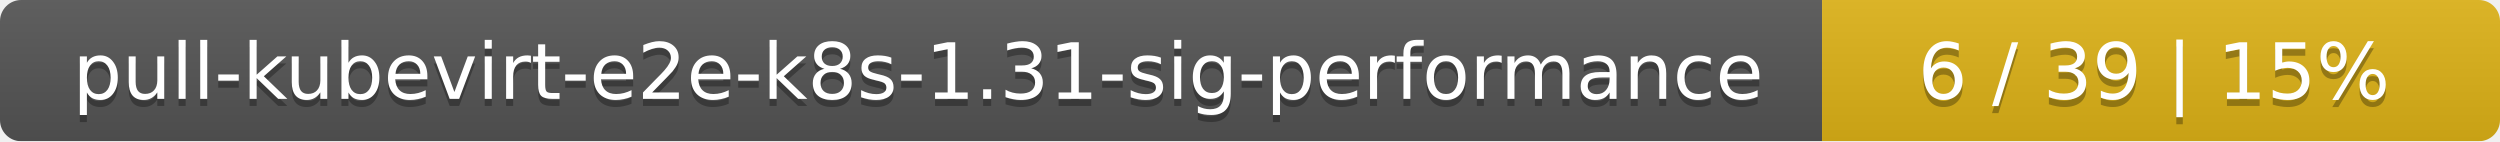
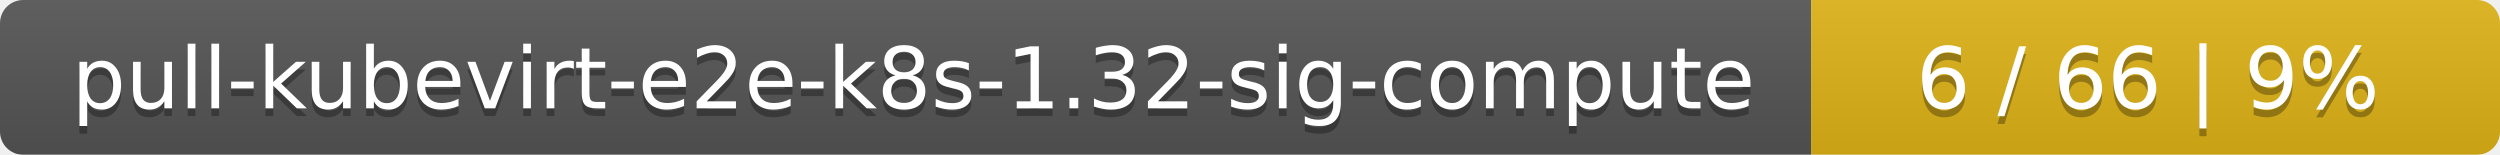
- <svg xmlns="http://www.w3.org/2000/svg" width="354" height="20">
+ <svg xmlns="http://www.w3.org/2000/svg" width="323" height="20">
  <linearGradient id="smooth" x2="0" y2="100%">
    <stop offset="0" stop-color="#bbb" stop-opacity=".1" />
    <stop offset="1" stop-opacity=".1" />
  </linearGradient>
  <mask id="round">
-     <rect width="354" height="20" rx="3" fill="#fff" />
+     <rect width="323" height="20" rx="3" fill="#fff" />
  </mask>
  <g mask="url(#round)">
-     <rect width="258" height="20" fill="#555" />
-     <rect x="258" width="96" height="20" fill="#dfb317" />
-     <rect width="354" height="20" fill="url(#smooth)" />
+     <rect width="234" height="20" fill="#555" />
+     <rect x="234" width="89" height="20" fill="#dfb317" />
+     <rect width="323" height="20" fill="url(#smooth)" />
  </g>
  <g fill="#fff" text-anchor="middle" font-family="DejaVu Sans,Verdana,Geneva,sans-serif" font-size="11">
-     <text x="130" y="15" fill="#010101" fill-opacity=".3">pull-kubevirt-e2e-k8s-1.31-sig-performance</text>
-     <text x="130" y="14">pull-kubevirt-e2e-k8s-1.31-sig-performance</text>
-     <text x="305" y="15" fill="#010101" fill-opacity=".3">6 / 39    |    15%</text>
-     <text x="305" y="14">6 / 39    |    15%</text>
+     <text x="118" y="15" fill="#010101" fill-opacity=".3">pull-kubevirt-e2e-k8s-1.32-sig-compute</text>
+     <text x="118" y="14">pull-kubevirt-e2e-k8s-1.32-sig-compute</text>
+     <text x="277.5" y="15" fill="#010101" fill-opacity=".3">6 / 66    |    9%</text>
+     <text x="277.5" y="14">6 / 66    |    9%</text>
  </g>
</svg>
